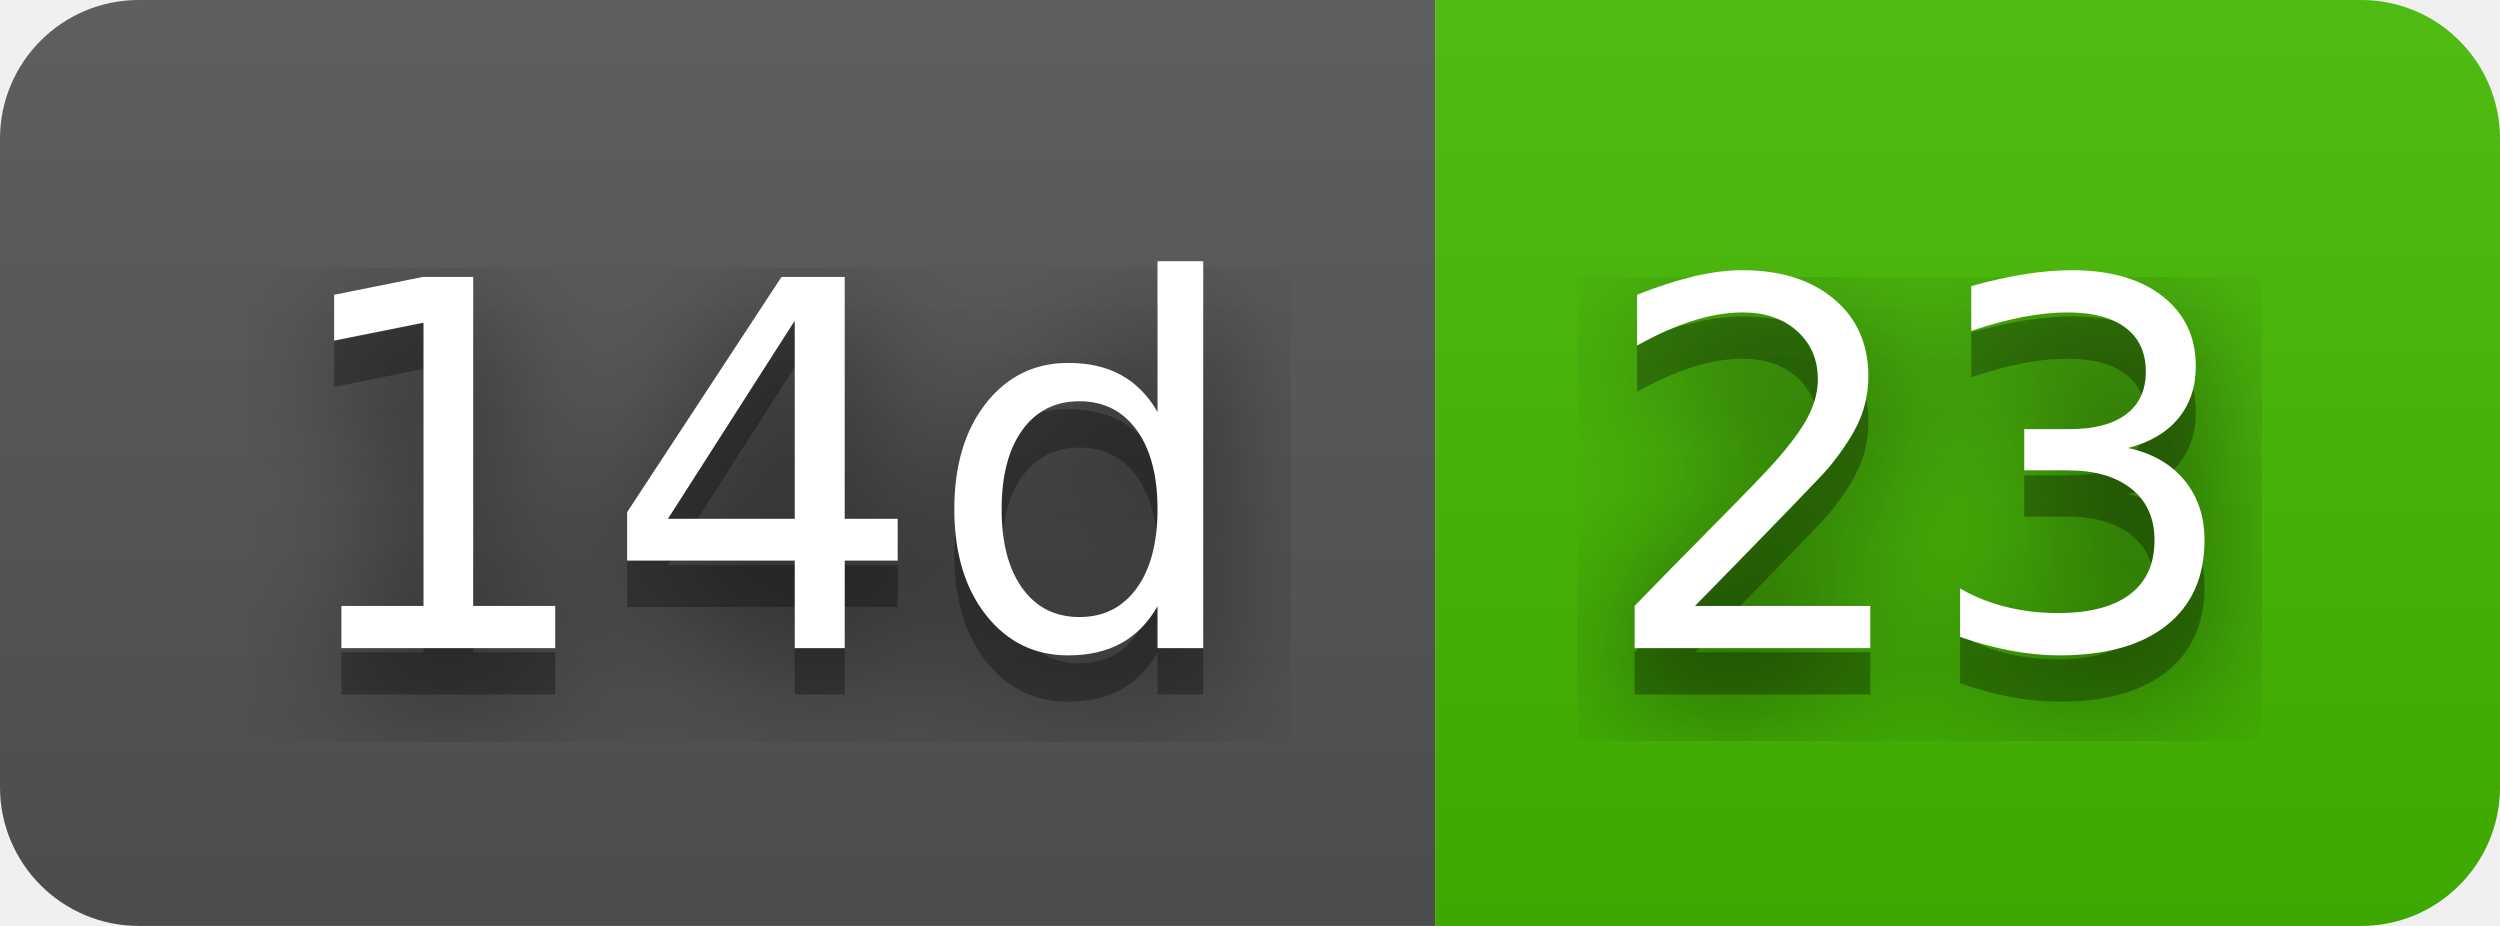
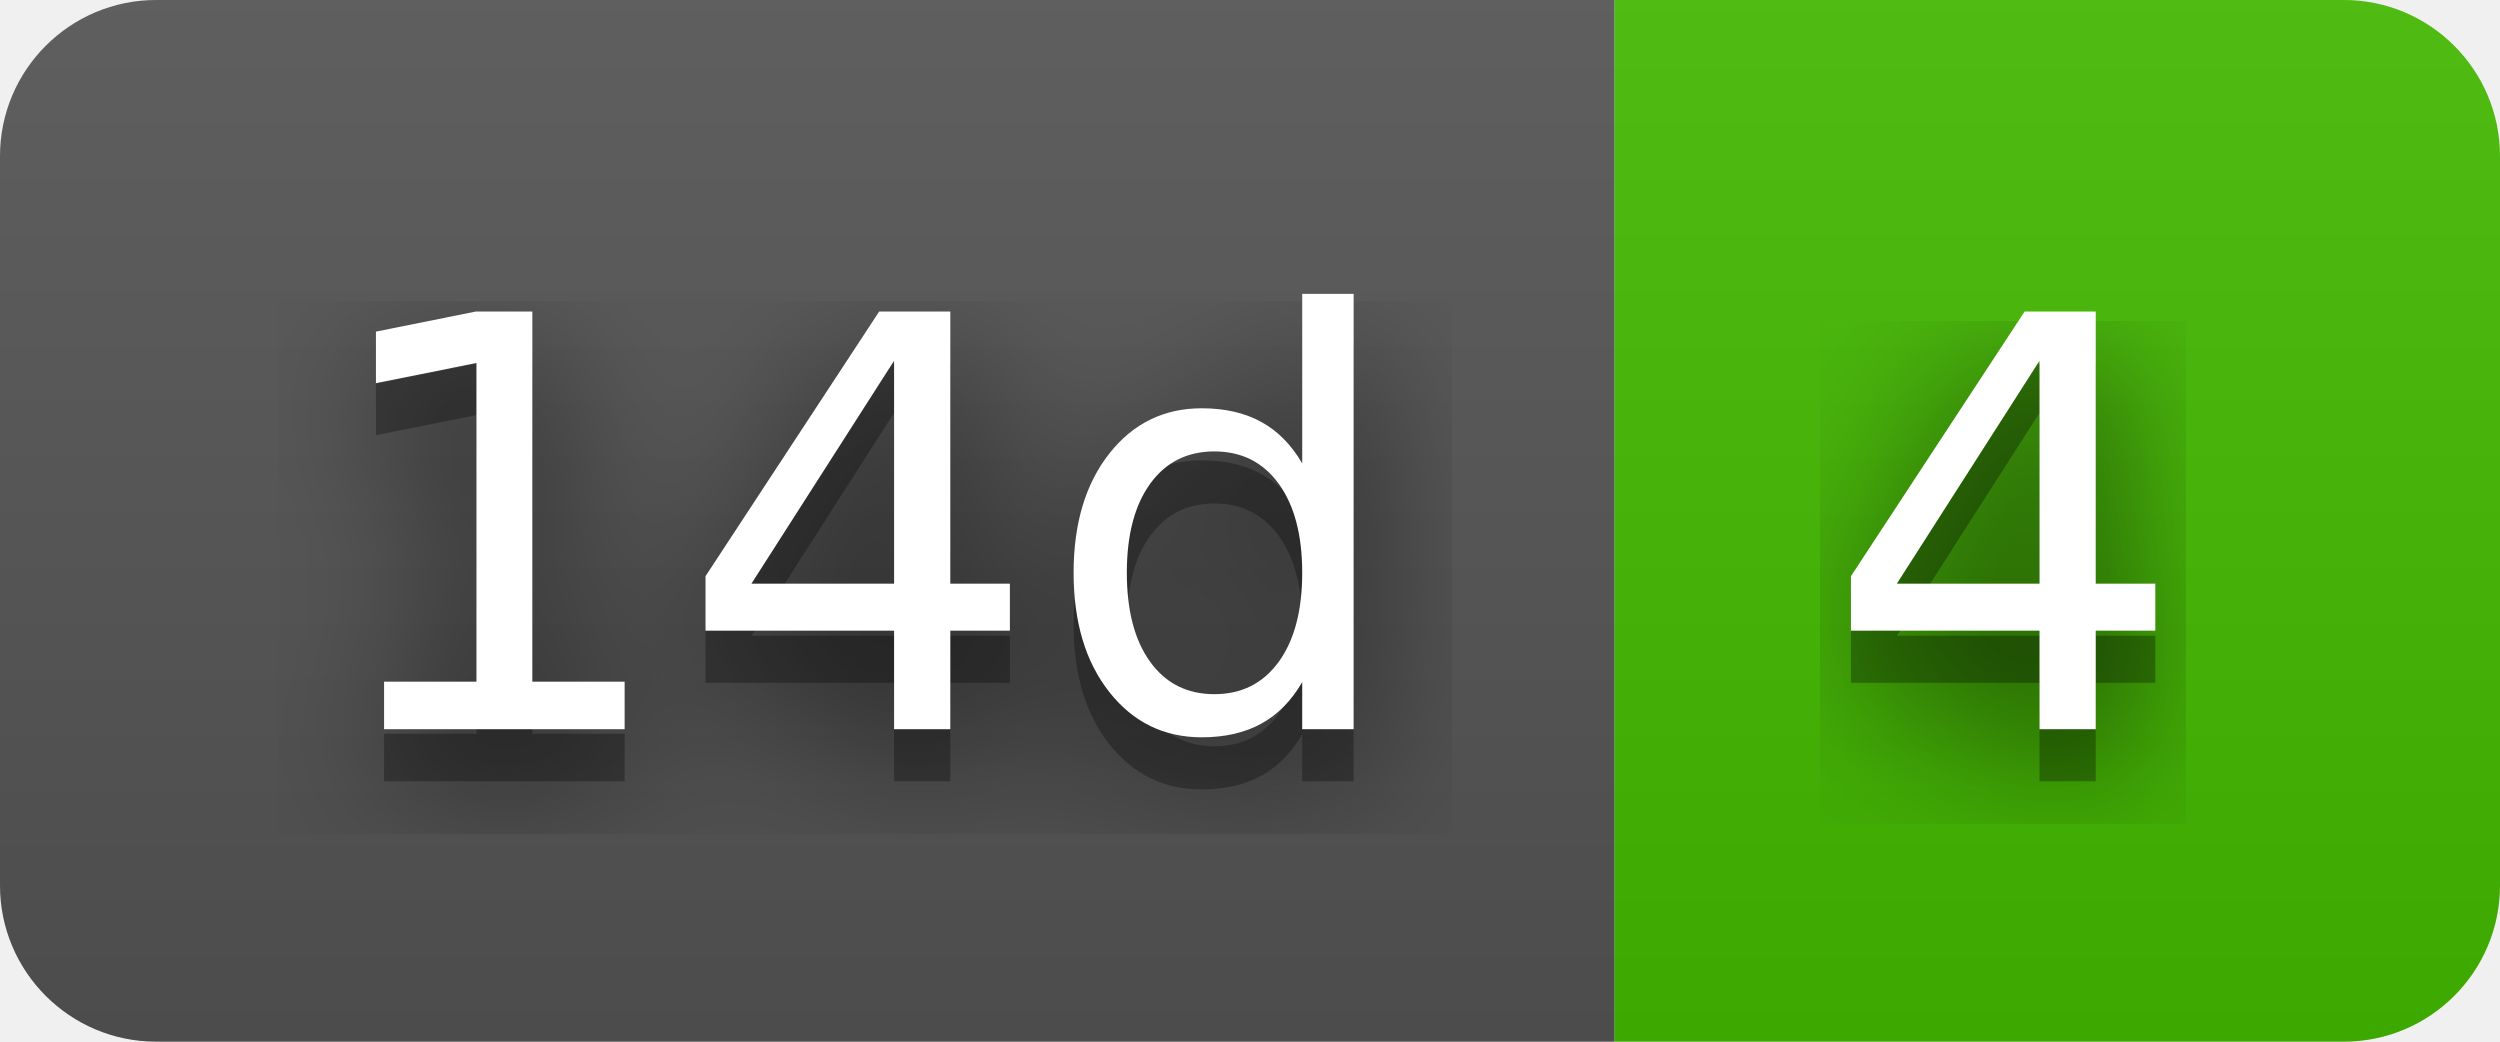
- <svg xmlns="http://www.w3.org/2000/svg" width="54" height="20" role="img" aria-label="14d: 23">
+ <svg xmlns="http://www.w3.org/2000/svg" width="48" height="20" role="img" aria-label="14d: 4">
  <filter id="blur">
    <feGaussianBlur in="SourceGraphic" stdDeviation="16" />
  </filter>
  <linearGradient id="s" x2="0" y2="100%">
    <stop offset="0" stop-color="#bbb" stop-opacity=".1" />
    <stop offset="1" stop-opacity=".1" />
  </linearGradient>
  <clipPath id="r">
-     <rect width="54" height="20" rx="3" fill="#fff" />
+     <rect width="48" height="20" rx="3" fill="#fff" />
  </clipPath>
  <g clip-path="url(#r)">
    <rect width="31" height="20" fill="#555" />
-     <rect x="31" width="23" height="20" fill="#4b0" />
-     <rect width="54" height="20" fill="url(#s)" />
+     <rect x="31" width="17" height="20" fill="#4b0" />
+     <rect width="48" height="20" fill="url(#s)" />
  </g>
  <g fill="#fff" text-anchor="middle" font-family="Verdana,Geneva,DejaVu Sans,sans-serif" text-rendering="geometricPrecision" font-size="110">
    <text aria-hidden="true" x="165" y="150" fill="#010101" fill-opacity=".80" filter="url(#blur)" transform="scale(.1)" textLength="210">14d</text>
    <text aria-hidden="true" x="165" y="150" fill="#010101" fill-opacity=".3" transform="scale(.1)" textLength="210">14d</text>
    <text x="165" y="140" transform="scale(.1)" fill="#fff" textLength="210">14d</text>
-     <text aria-hidden="true" x="415" y="150" fill="#010101" fill-opacity=".80" filter="url(#blur)" transform="scale(.1)" textLength="130">23</text>
-     <text aria-hidden="true" x="415" y="150" fill="#010101" fill-opacity=".3" transform="scale(.1)" textLength="130">23</text>
-     <text x="415" y="140" transform="scale(.1)" fill="#fff" textLength="130">23</text>
+     <text aria-hidden="true" x="385" y="150" fill="#010101" fill-opacity=".80" filter="url(#blur)" transform="scale(.1)" textLength="70">4</text>
+     <text aria-hidden="true" x="385" y="150" fill="#010101" fill-opacity=".3" transform="scale(.1)" textLength="70">4</text>
+     <text x="385" y="140" transform="scale(.1)" fill="#fff" textLength="70">4</text>
  </g>
</svg>
